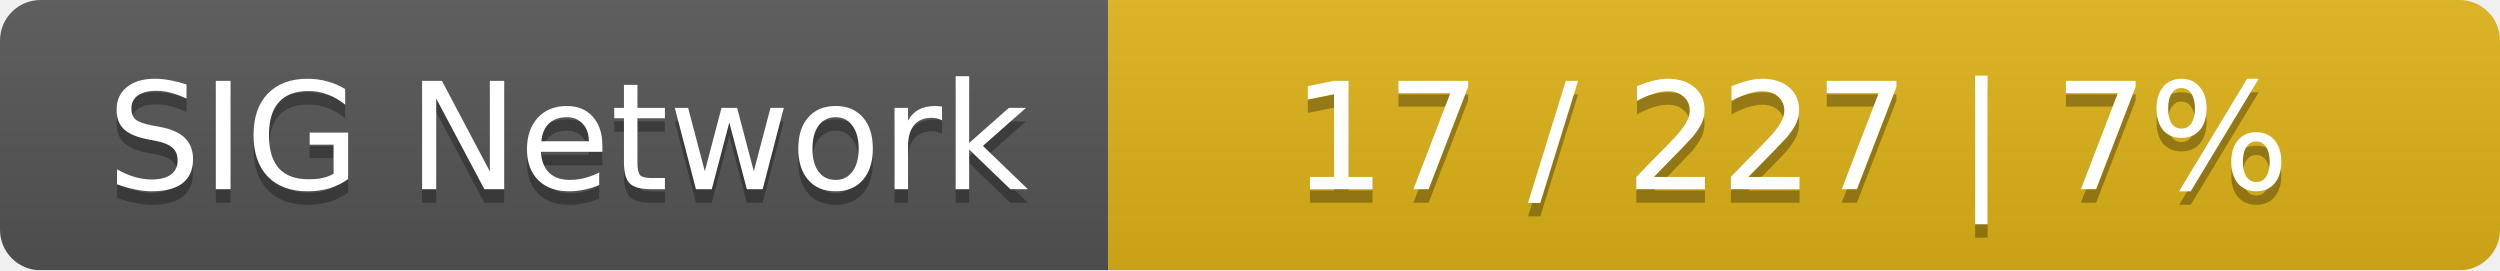
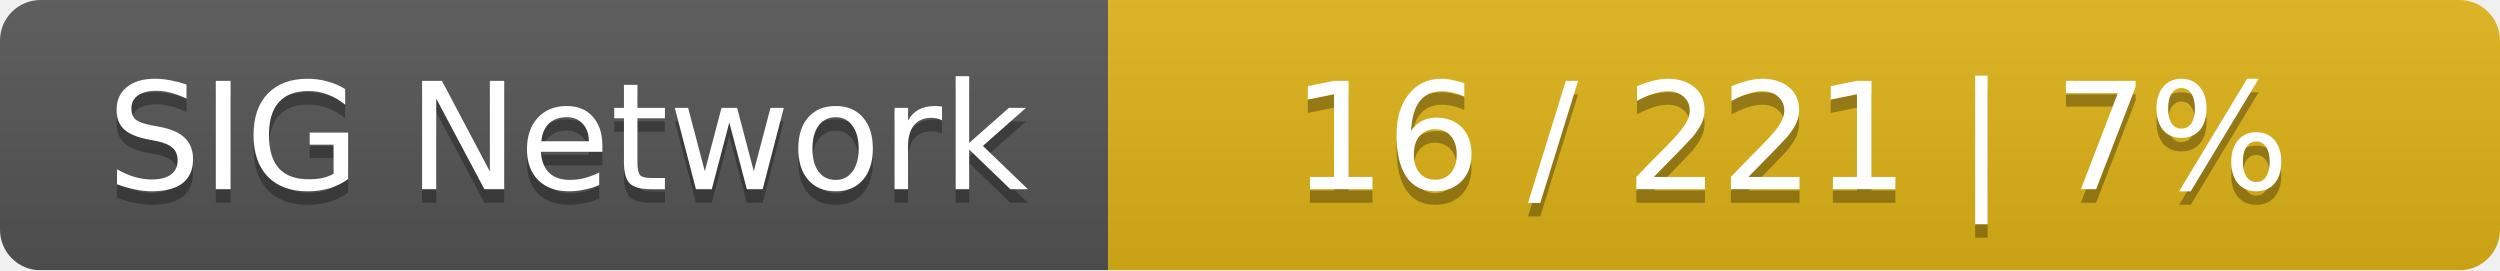
<svg xmlns="http://www.w3.org/2000/svg" width="185" height="20">
  <linearGradient id="smooth" x2="0" y2="100%">
    <stop offset="0" stop-color="#bbb" stop-opacity=".1" />
    <stop offset="1" stop-opacity=".1" />
  </linearGradient>
  <mask id="round">
    <rect width="185" height="20" rx="3" fill="#fff" />
  </mask>
  <g mask="url(#round)">
    <rect width="82" height="20" fill="#555" />
    <rect x="82" width="103" height="20" fill="#dfb317" />
    <rect width="185" height="20" fill="url(#smooth)" />
  </g>
  <g fill="#fff" text-anchor="middle" font-family="DejaVu Sans,Verdana,Geneva,sans-serif" font-size="11">
    <text x="42" y="15" fill="#010101" fill-opacity=".3">SIG Network</text>
    <text x="42" y="14">SIG Network</text>
-     <text x="132.5" y="15" fill="#010101" fill-opacity=".3">17 / 227    |    7%</text>
-     <text x="132.5" y="14">17 / 227    |    7%</text>
+     <text x="132.5" y="15" fill="#010101" fill-opacity=".3">16 / 221    |    7%</text>
+     <text x="132.5" y="14">16 / 221    |    7%</text>
  </g>
</svg>
